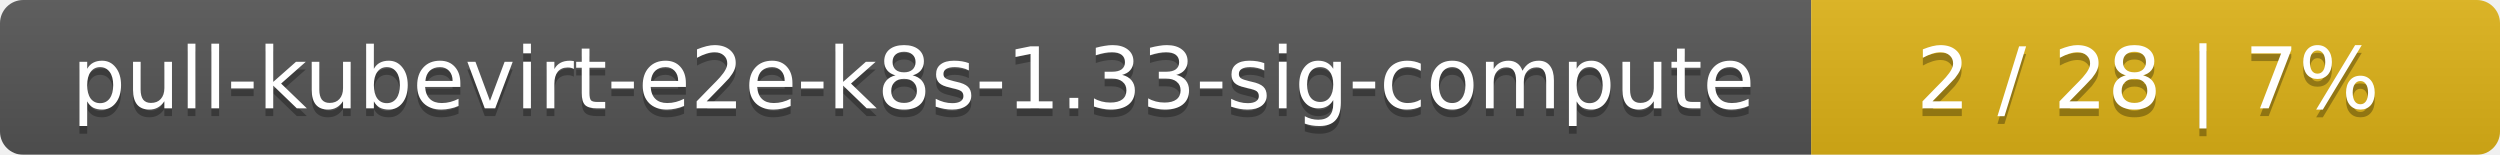
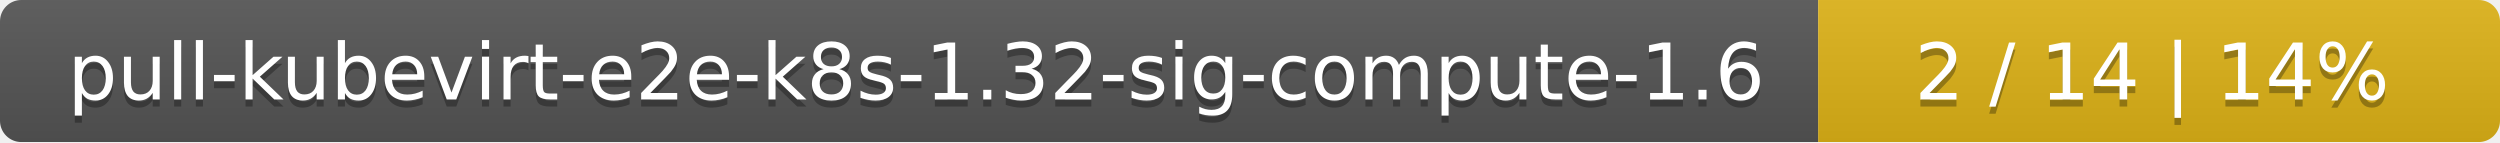
- <svg xmlns="http://www.w3.org/2000/svg" width="323" height="20">
+ <svg xmlns="http://www.w3.org/2000/svg" width="352" height="20">
  <linearGradient id="smooth" x2="0" y2="100%">
    <stop offset="0" stop-color="#bbb" stop-opacity=".1" />
    <stop offset="1" stop-opacity=".1" />
  </linearGradient>
  <mask id="round">
-     <rect width="323" height="20" rx="3" fill="#fff" />
+     <rect width="352" height="20" rx="3" fill="#fff" />
  </mask>
  <g mask="url(#round)">
-     <rect width="234" height="20" fill="#555" />
-     <rect x="234" width="89" height="20" fill="#dfb317" />
-     <rect width="323" height="20" fill="url(#smooth)" />
+     <rect width="256" height="20" fill="#555" />
+     <rect x="256" width="96" height="20" fill="#dfb317" />
+     <rect width="352" height="20" fill="url(#smooth)" />
  </g>
  <g fill="#fff" text-anchor="middle" font-family="DejaVu Sans,Verdana,Geneva,sans-serif" font-size="11">
-     <text x="118" y="15" fill="#010101" fill-opacity=".3">pull-kubevirt-e2e-k8s-1.33-sig-compute</text>
-     <text x="118" y="14">pull-kubevirt-e2e-k8s-1.33-sig-compute</text>
-     <text x="277.5" y="15" fill="#010101" fill-opacity=".3">2 / 28    |    7%</text>
-     <text x="277.5" y="14">2 / 28    |    7%</text>
+     <text x="129" y="15" fill="#010101" fill-opacity=".3">pull-kubevirt-e2e-k8s-1.32-sig-compute-1.6</text>
+     <text x="129" y="14">pull-kubevirt-e2e-k8s-1.32-sig-compute-1.6</text>
+     <text x="303" y="15" fill="#010101" fill-opacity=".3">2 / 14    |    14%</text>
+     <text x="303" y="14">2 / 14    |    14%</text>
  </g>
</svg>
